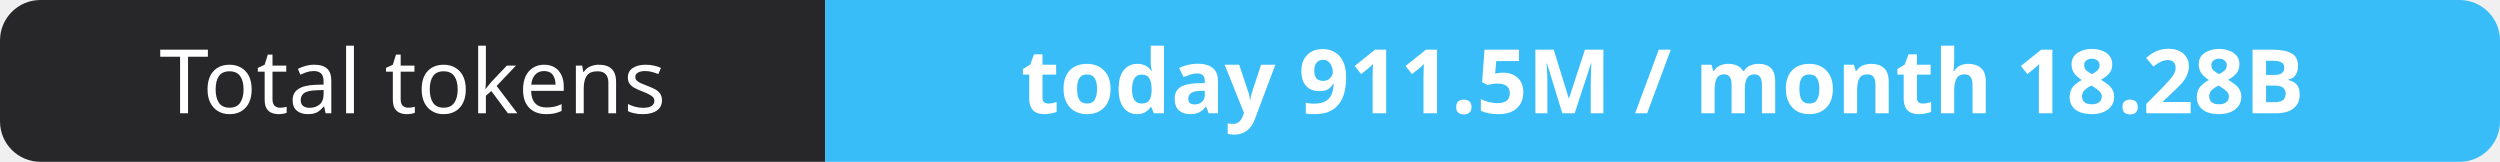
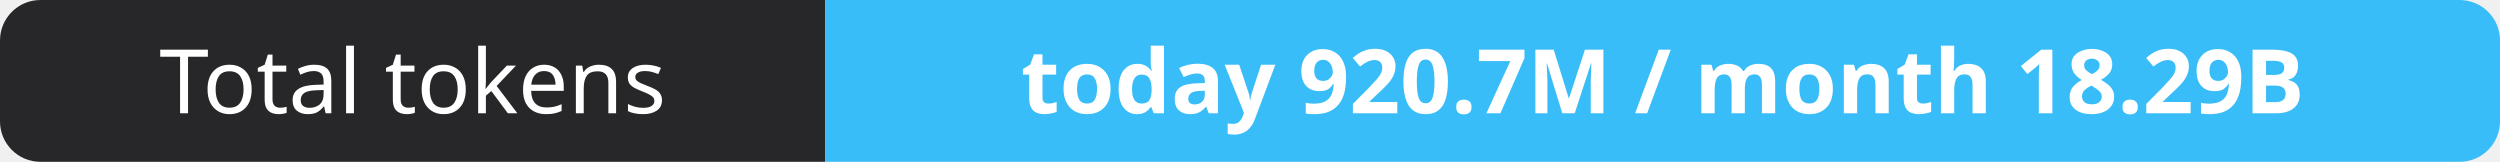
- <svg xmlns="http://www.w3.org/2000/svg" width="309" height="20" role="img" aria-label="Total tokens: today 911.5M / month 18.28B">
+ <svg xmlns="http://www.w3.org/2000/svg" width="309" height="20" role="img" aria-label="Total tokens: today 920.7M / month 18.29B">
  <clipPath id="r">
    <rect width="309" height="20" rx="5" fill="#fff" />
  </clipPath>
  <g clip-path="url(#r)">
    <rect width="102" height="20" fill="#27272a" />
    <rect x="102" width="207" height="20" fill="#38bdf8" />
  </g>
  <g fill="#fff" text-anchor="middle" font-family="Verdana,Geneva,sans-serif" font-size="11">
    <text x="51.0" y="14">Total tokens</text>
-     <text x="205.5" y="14" font-weight="700">today 911.5M / month 18.28B</text>
+     <text x="205.5" y="14" font-weight="700">today 920.7M / month 18.29B</text>
  </g>
</svg>
